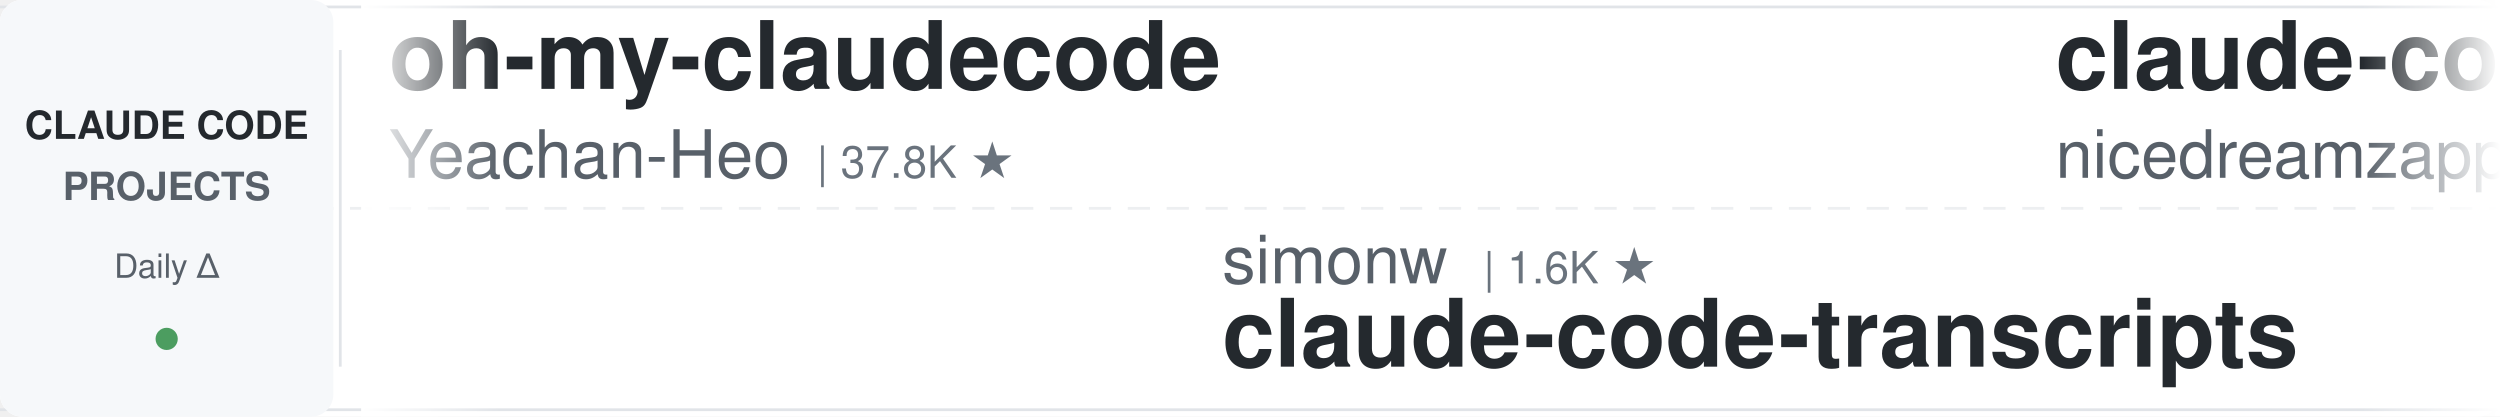
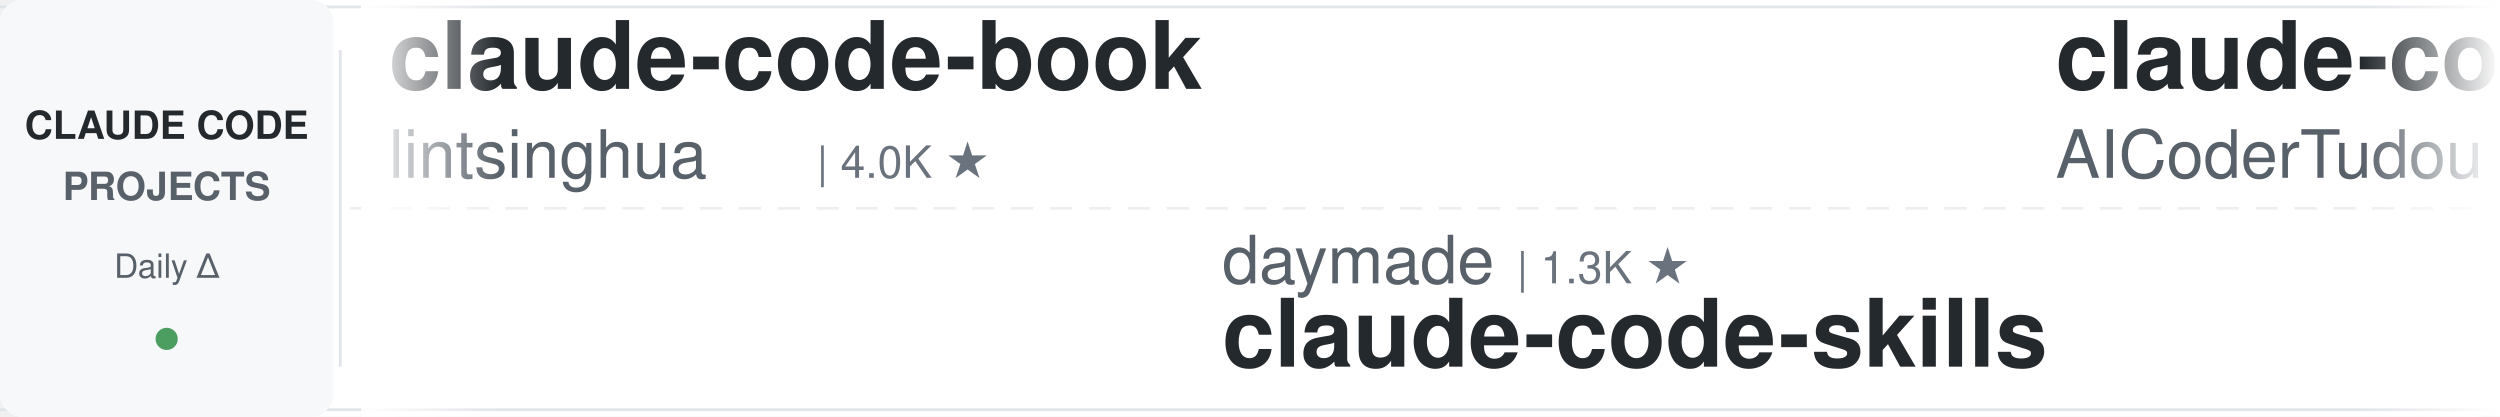
<svg xmlns="http://www.w3.org/2000/svg" width="900" height="150">
  <defs>
    <linearGradient id="leftFade" x1="0%" y1="0%" x2="100%" y2="0%">
      <stop offset="0%" style="stop-color:#ffffff;stop-opacity:1" />
      <stop offset="100%" style="stop-color:#ffffff;stop-opacity:0" />
    </linearGradient>
    <linearGradient id="rightFade" x1="0%" y1="0%" x2="100%" y2="0%">
      <stop offset="0%" style="stop-color:#ffffff;stop-opacity:0" />
      <stop offset="100%" style="stop-color:#ffffff;stop-opacity:1" />
    </linearGradient>
  </defs>
  <rect width="900" height="150" fill="#ffffff" rx="8" />
  <rect x="0" y="2" width="900" height="1" fill="#e1e4e8" />
  <rect x="0" y="147" width="900" height="1" fill="#e1e4e8" />
  <line x1="0" y1="75" x2="900" y2="75" stroke="#e1e4e8" stroke-width="1" stroke-dasharray="8 6" opacity="0.6" />
  <rect x="0" y="0" width="120" height="150" fill="#f6f8fa" rx="8" />
  <text x="60" y="50" font-family="-apple-system, BlinkMacSystemFont, 'Segoe UI', Helvetica, Arial, sans-serif" font-size="14" font-weight="600" fill="#24292e" text-anchor="middle">CLAUDE CODE</text>
  <text x="60" y="72" font-family="-apple-system, BlinkMacSystemFont, 'Segoe UI', Helvetica, Arial, sans-serif" font-size="14" font-weight="600" fill="#586069" text-anchor="middle">PROJECTS</text>
  <text x="60" y="100" font-family="-apple-system, BlinkMacSystemFont, 'Segoe UI', Helvetica, Arial, sans-serif" font-size="12" font-weight="500" fill="#586069" text-anchor="middle">Daily Δ</text>
  <circle cx="60" cy="122" r="4" fill="#22863a" opacity="0.8" />
  <rect x="122" y="18" width="1" height="114" fill="#e1e4e8" />
  <clipPath id="tickerClip">
    <rect x="130" y="0" width="770" height="150" />
  </clipPath>
  <g clip-path="url(#tickerClip)">
    <g id="tickerItems">
      <animateTransform attributeName="transform" attributeType="XML" type="translate" from="0 0" to="-3000 0" dur="54s" repeatCount="indefinite" />
      <g transform="translate(0, 0)">
-         <text x="140" y="32" font-family="-apple-system, BlinkMacSystemFont, 'Segoe UI', Helvetica, Arial, sans-serif" font-size="34" font-weight="600" fill="#24292e">oh-my-claudecode</text>
-         <text x="140" y="64" font-family="-apple-system, BlinkMacSystemFont, 'Segoe UI', Helvetica, Arial, sans-serif" font-size="24" font-weight="400" fill="#586069">Yeachan-Heo</text>
-         <text x="294" y="64" font-family="-apple-system, BlinkMacSystemFont, 'Segoe UI', Helvetica, Arial, sans-serif" font-size="16" font-weight="500" fill="#6a737d">| 37.8K ★</text>
+         <text x="140" y="32" font-family="-apple-system, BlinkMacSystemFont, 'Segoe UI', Helvetica, Arial, sans-serif" font-size="34" font-weight="600" fill="#24292e">claude-code-book</text>
+         <text x="140" y="64" font-family="-apple-system, BlinkMacSystemFont, 'Segoe UI', Helvetica, Arial, sans-serif" font-size="24" font-weight="400" fill="#586069">lintsinghua</text>
+         <text x="294" y="64" font-family="-apple-system, BlinkMacSystemFont, 'Segoe UI', Helvetica, Arial, sans-serif" font-size="16" font-weight="500" fill="#6a737d">| 4.0K ★</text>
      </g>
      <g transform="translate(300, 0)">
-         <text x="140" y="102" font-family="-apple-system, BlinkMacSystemFont, 'Segoe UI', Helvetica, Arial, sans-serif" font-size="24" font-weight="400" fill="#586069">simonw</text>
-         <text x="234" y="102" font-family="-apple-system, BlinkMacSystemFont, 'Segoe UI', Helvetica, Arial, sans-serif" font-size="16" font-weight="500" fill="#6a737d">| 1.6K ★</text>
-         <text x="140" y="132" font-family="-apple-system, BlinkMacSystemFont, 'Segoe UI', Helvetica, Arial, sans-serif" font-size="34" font-weight="600" fill="#24292e">claude-code-transcripts</text>
+         <text x="140" y="102" font-family="-apple-system, BlinkMacSystemFont, 'Segoe UI', Helvetica, Arial, sans-serif" font-size="24" font-weight="400" fill="#586069">daymade</text>
+         <text x="246" y="102" font-family="-apple-system, BlinkMacSystemFont, 'Segoe UI', Helvetica, Arial, sans-serif" font-size="16" font-weight="500" fill="#6a737d">| 1.3K ★</text>
+         <text x="140" y="132" font-family="-apple-system, BlinkMacSystemFont, 'Segoe UI', Helvetica, Arial, sans-serif" font-size="34" font-weight="600" fill="#24292e">claude-code-skills</text>
      </g>
      <g transform="translate(600, 0)">
-         <text x="140" y="32" font-family="-apple-system, BlinkMacSystemFont, 'Segoe UI', Helvetica, Arial, sans-serif" font-size="34" font-weight="600" fill="#24292e">claude-code-local</text>
-         <text x="140" y="64" font-family="-apple-system, BlinkMacSystemFont, 'Segoe UI', Helvetica, Arial, sans-serif" font-size="24" font-weight="400" fill="#586069">nicedreamzapp</text>
-         <text x="318" y="64" font-family="-apple-system, BlinkMacSystemFont, 'Segoe UI', Helvetica, Arial, sans-serif" font-size="16" font-weight="500" fill="#6a737d">| 2.9K ★</text>
+         <text x="140" y="32" font-family="-apple-system, BlinkMacSystemFont, 'Segoe UI', Helvetica, Arial, sans-serif" font-size="34" font-weight="600" fill="#24292e">claude-code-tudou</text>
+         <text x="140" y="64" font-family="-apple-system, BlinkMacSystemFont, 'Segoe UI', Helvetica, Arial, sans-serif" font-size="24" font-weight="400" fill="#586069">AICoderTudou</text>
+         <text x="306" y="64" font-family="-apple-system, BlinkMacSystemFont, 'Segoe UI', Helvetica, Arial, sans-serif" font-size="16" font-weight="500" fill="#6a737d">| 498 ★</text>
      </g>
      <g transform="translate(900, 0)">
-         <text x="140" y="102" font-family="-apple-system, BlinkMacSystemFont, 'Segoe UI', Helvetica, Arial, sans-serif" font-size="24" font-weight="400" fill="#586069">anthropics</text>
-         <text x="282" y="102" font-family="-apple-system, BlinkMacSystemFont, 'Segoe UI', Helvetica, Arial, sans-serif" font-size="16" font-weight="500" fill="#6a737d">| 5.6K ★</text>
-         <text x="140" y="132" font-family="-apple-system, BlinkMacSystemFont, 'Segoe UI', Helvetica, Arial, sans-serif" font-size="34" font-weight="600" fill="#24292e">claude-code-security-rev...</text>
+         <text x="140" y="102" font-family="-apple-system, BlinkMacSystemFont, 'Segoe UI', Helvetica, Arial, sans-serif" font-size="24" font-weight="400" fill="#586069">Alishahryar1</text>
+         <text x="306" y="102" font-family="-apple-system, BlinkMacSystemFont, 'Segoe UI', Helvetica, Arial, sans-serif" font-size="16" font-weight="500" fill="#6a737d">| 40.6K ★</text>
+         <text x="140" y="132" font-family="-apple-system, BlinkMacSystemFont, 'Segoe UI', Helvetica, Arial, sans-serif" font-size="34" font-weight="600" fill="#24292e">free-claude-code</text>
      </g>
      <g transform="translate(1200, 0)">
-         <text x="140" y="32" font-family="-apple-system, BlinkMacSystemFont, 'Segoe UI', Helvetica, Arial, sans-serif" font-size="34" font-weight="600" fill="#24292e">claude-code-spec-workflo...</text>
-         <text x="140" y="64" font-family="-apple-system, BlinkMacSystemFont, 'Segoe UI', Helvetica, Arial, sans-serif" font-size="24" font-weight="400" fill="#586069">Pimzino</text>
-         <text x="246" y="64" font-family="-apple-system, BlinkMacSystemFont, 'Segoe UI', Helvetica, Arial, sans-serif" font-size="16" font-weight="500" fill="#6a737d">| 3.8K ★</text>
+         <text x="140" y="32" font-family="-apple-system, BlinkMacSystemFont, 'Segoe UI', Helvetica, Arial, sans-serif" font-size="34" font-weight="600" fill="#24292e">claude-code-hooks-master...</text>
+         <text x="140" y="64" font-family="-apple-system, BlinkMacSystemFont, 'Segoe UI', Helvetica, Arial, sans-serif" font-size="24" font-weight="400" fill="#586069">disler</text>
+         <text x="234" y="64" font-family="-apple-system, BlinkMacSystemFont, 'Segoe UI', Helvetica, Arial, sans-serif" font-size="16" font-weight="500" fill="#6a737d">| 3.8K ★</text>
      </g>
      <g transform="translate(1500, 0)">
-         <text x="140" y="102" font-family="-apple-system, BlinkMacSystemFont, 'Segoe UI', Helvetica, Arial, sans-serif" font-size="24" font-weight="400" fill="#586069">VoltAgent</text>
-         <text x="270" y="102" font-family="-apple-system, BlinkMacSystemFont, 'Segoe UI', Helvetica, Arial, sans-serif" font-size="16" font-weight="500" fill="#6a737d">| 23.4K ★</text>
-         <text x="140" y="132" font-family="-apple-system, BlinkMacSystemFont, 'Segoe UI', Helvetica, Arial, sans-serif" font-size="34" font-weight="600" fill="#24292e">awesome-claude-code-suba...</text>
+         <text x="140" y="102" font-family="-apple-system, BlinkMacSystemFont, 'Segoe UI', Helvetica, Arial, sans-serif" font-size="24" font-weight="400" fill="#586069">https-deeplearning-ai</text>
+         <text x="414" y="102" font-family="-apple-system, BlinkMacSystemFont, 'Segoe UI', Helvetica, Arial, sans-serif" font-size="16" font-weight="500" fill="#6a737d">| 534 ★</text>
+         <text x="140" y="132" font-family="-apple-system, BlinkMacSystemFont, 'Segoe UI', Helvetica, Arial, sans-serif" font-size="34" font-weight="600" fill="#24292e">sc-claude-code-files</text>
      </g>
      <g transform="translate(1800, 0)">
-         <text x="140" y="32" font-family="-apple-system, BlinkMacSystemFont, 'Segoe UI', Helvetica, Arial, sans-serif" font-size="34" font-weight="600" fill="#24292e">claude-code-analysis</text>
-         <text x="140" y="64" font-family="-apple-system, BlinkMacSystemFont, 'Segoe UI', Helvetica, Arial, sans-serif" font-size="24" font-weight="400" fill="#586069">liuup</text>
-         <text x="222" y="64" font-family="-apple-system, BlinkMacSystemFont, 'Segoe UI', Helvetica, Arial, sans-serif" font-size="16" font-weight="500" fill="#6a737d">| 3.6K ★</text>
+         <text x="140" y="32" font-family="-apple-system, BlinkMacSystemFont, 'Segoe UI', Helvetica, Arial, sans-serif" font-size="34" font-weight="600" fill="#24292e">claude-code-source-build</text>
+         <text x="140" y="64" font-family="-apple-system, BlinkMacSystemFont, 'Segoe UI', Helvetica, Arial, sans-serif" font-size="24" font-weight="400" fill="#586069">andrew-kramer-inno</text>
+         <text x="378" y="64" font-family="-apple-system, BlinkMacSystemFont, 'Segoe UI', Helvetica, Arial, sans-serif" font-size="16" font-weight="500" fill="#6a737d">| 595 ★</text>
      </g>
      <g transform="translate(2100, 0)">
-         <text x="140" y="102" font-family="-apple-system, BlinkMacSystemFont, 'Segoe UI', Helvetica, Arial, sans-serif" font-size="24" font-weight="400" fill="#586069">frankbria</text>
-         <text x="270" y="102" font-family="-apple-system, BlinkMacSystemFont, 'Segoe UI', Helvetica, Arial, sans-serif" font-size="16" font-weight="500" fill="#6a737d">| 9.5K ★</text>
-         <text x="140" y="132" font-family="-apple-system, BlinkMacSystemFont, 'Segoe UI', Helvetica, Arial, sans-serif" font-size="34" font-weight="600" fill="#24292e">ralph-claude-code</text>
+         <text x="140" y="102" font-family="-apple-system, BlinkMacSystemFont, 'Segoe UI', Helvetica, Arial, sans-serif" font-size="24" font-weight="400" fill="#586069">Yeachan-Heo</text>
+         <text x="294" y="102" font-family="-apple-system, BlinkMacSystemFont, 'Segoe UI', Helvetica, Arial, sans-serif" font-size="16" font-weight="500" fill="#6a737d">| 37.8K ★</text>
+         <text x="140" y="132" font-family="-apple-system, BlinkMacSystemFont, 'Segoe UI', Helvetica, Arial, sans-serif" font-size="34" font-weight="600" fill="#24292e">oh-my-claudecode</text>
      </g>
      <g transform="translate(2400, 0)">
-         <text x="140" y="32" font-family="-apple-system, BlinkMacSystemFont, 'Segoe UI', Helvetica, Arial, sans-serif" font-size="34" font-weight="600" fill="#24292e">claude-code-video-toolki...</text>
-         <text x="140" y="64" font-family="-apple-system, BlinkMacSystemFont, 'Segoe UI', Helvetica, Arial, sans-serif" font-size="24" font-weight="400" fill="#586069">digitalsamba</text>
-         <text x="306" y="64" font-family="-apple-system, BlinkMacSystemFont, 'Segoe UI', Helvetica, Arial, sans-serif" font-size="16" font-weight="500" fill="#6a737d">| 1.8K ★</text>
+         <text x="140" y="32" font-family="-apple-system, BlinkMacSystemFont, 'Segoe UI', Helvetica, Arial, sans-serif" font-size="34" font-weight="600" fill="#24292e">Open-ClaudeCode</text>
+         <text x="140" y="64" font-family="-apple-system, BlinkMacSystemFont, 'Segoe UI', Helvetica, Arial, sans-serif" font-size="24" font-weight="400" fill="#586069">LING71671</text>
+         <text x="270" y="64" font-family="-apple-system, BlinkMacSystemFont, 'Segoe UI', Helvetica, Arial, sans-serif" font-size="16" font-weight="500" fill="#6a737d">| 918 ★</text>
      </g>
      <g transform="translate(2700, 0)">
-         <text x="140" y="102" font-family="-apple-system, BlinkMacSystemFont, 'Segoe UI', Helvetica, Arial, sans-serif" font-size="24" font-weight="400" fill="#586069">VILA-Lab</text>
-         <text x="258" y="102" font-family="-apple-system, BlinkMacSystemFont, 'Segoe UI', Helvetica, Arial, sans-serif" font-size="16" font-weight="500" fill="#6a737d">| 1.9K ★</text>
-         <text x="140" y="132" font-family="-apple-system, BlinkMacSystemFont, 'Segoe UI', Helvetica, Arial, sans-serif" font-size="34" font-weight="600" fill="#24292e">Dive-into-Claude-Code</text>
+         <text x="140" y="102" font-family="-apple-system, BlinkMacSystemFont, 'Segoe UI', Helvetica, Arial, sans-serif" font-size="24" font-weight="400" fill="#586069">lst97</text>
+         <text x="222" y="102" font-family="-apple-system, BlinkMacSystemFont, 'Segoe UI', Helvetica, Arial, sans-serif" font-size="16" font-weight="500" fill="#6a737d">| 1.6K ★</text>
+         <text x="140" y="132" font-family="-apple-system, BlinkMacSystemFont, 'Segoe UI', Helvetica, Arial, sans-serif" font-size="34" font-weight="600" fill="#24292e">claude-code-sub-agents</text>
      </g>
      <g transform="translate(3000, 0)">
-         <text x="140" y="32" font-family="-apple-system, BlinkMacSystemFont, 'Segoe UI', Helvetica, Arial, sans-serif" font-size="34" font-weight="600" fill="#24292e">oh-my-claudecode</text>
-         <text x="140" y="64" font-family="-apple-system, BlinkMacSystemFont, 'Segoe UI', Helvetica, Arial, sans-serif" font-size="24" font-weight="400" fill="#586069">Yeachan-Heo</text>
-         <text x="294" y="64" font-family="-apple-system, BlinkMacSystemFont, 'Segoe UI', Helvetica, Arial, sans-serif" font-size="16" font-weight="500" fill="#6a737d">| 37.8K ★</text>
+         <text x="140" y="32" font-family="-apple-system, BlinkMacSystemFont, 'Segoe UI', Helvetica, Arial, sans-serif" font-size="34" font-weight="600" fill="#24292e">claude-code-book</text>
+         <text x="140" y="64" font-family="-apple-system, BlinkMacSystemFont, 'Segoe UI', Helvetica, Arial, sans-serif" font-size="24" font-weight="400" fill="#586069">lintsinghua</text>
+         <text x="294" y="64" font-family="-apple-system, BlinkMacSystemFont, 'Segoe UI', Helvetica, Arial, sans-serif" font-size="16" font-weight="500" fill="#6a737d">| 4.0K ★</text>
      </g>
      <g transform="translate(3300, 0)">
-         <text x="140" y="102" font-family="-apple-system, BlinkMacSystemFont, 'Segoe UI', Helvetica, Arial, sans-serif" font-size="24" font-weight="400" fill="#586069">simonw</text>
-         <text x="234" y="102" font-family="-apple-system, BlinkMacSystemFont, 'Segoe UI', Helvetica, Arial, sans-serif" font-size="16" font-weight="500" fill="#6a737d">| 1.6K ★</text>
-         <text x="140" y="132" font-family="-apple-system, BlinkMacSystemFont, 'Segoe UI', Helvetica, Arial, sans-serif" font-size="34" font-weight="600" fill="#24292e">claude-code-transcripts</text>
+         <text x="140" y="102" font-family="-apple-system, BlinkMacSystemFont, 'Segoe UI', Helvetica, Arial, sans-serif" font-size="24" font-weight="400" fill="#586069">daymade</text>
+         <text x="246" y="102" font-family="-apple-system, BlinkMacSystemFont, 'Segoe UI', Helvetica, Arial, sans-serif" font-size="16" font-weight="500" fill="#6a737d">| 1.3K ★</text>
+         <text x="140" y="132" font-family="-apple-system, BlinkMacSystemFont, 'Segoe UI', Helvetica, Arial, sans-serif" font-size="34" font-weight="600" fill="#24292e">claude-code-skills</text>
      </g>
      <g transform="translate(3600, 0)">
-         <text x="140" y="32" font-family="-apple-system, BlinkMacSystemFont, 'Segoe UI', Helvetica, Arial, sans-serif" font-size="34" font-weight="600" fill="#24292e">claude-code-local</text>
-         <text x="140" y="64" font-family="-apple-system, BlinkMacSystemFont, 'Segoe UI', Helvetica, Arial, sans-serif" font-size="24" font-weight="400" fill="#586069">nicedreamzapp</text>
-         <text x="318" y="64" font-family="-apple-system, BlinkMacSystemFont, 'Segoe UI', Helvetica, Arial, sans-serif" font-size="16" font-weight="500" fill="#6a737d">| 2.9K ★</text>
+         <text x="140" y="32" font-family="-apple-system, BlinkMacSystemFont, 'Segoe UI', Helvetica, Arial, sans-serif" font-size="34" font-weight="600" fill="#24292e">claude-code-tudou</text>
+         <text x="140" y="64" font-family="-apple-system, BlinkMacSystemFont, 'Segoe UI', Helvetica, Arial, sans-serif" font-size="24" font-weight="400" fill="#586069">AICoderTudou</text>
+         <text x="306" y="64" font-family="-apple-system, BlinkMacSystemFont, 'Segoe UI', Helvetica, Arial, sans-serif" font-size="16" font-weight="500" fill="#6a737d">| 498 ★</text>
      </g>
      <g transform="translate(3900, 0)">
-         <text x="140" y="102" font-family="-apple-system, BlinkMacSystemFont, 'Segoe UI', Helvetica, Arial, sans-serif" font-size="24" font-weight="400" fill="#586069">anthropics</text>
-         <text x="282" y="102" font-family="-apple-system, BlinkMacSystemFont, 'Segoe UI', Helvetica, Arial, sans-serif" font-size="16" font-weight="500" fill="#6a737d">| 5.6K ★</text>
-         <text x="140" y="132" font-family="-apple-system, BlinkMacSystemFont, 'Segoe UI', Helvetica, Arial, sans-serif" font-size="34" font-weight="600" fill="#24292e">claude-code-security-rev...</text>
+         <text x="140" y="102" font-family="-apple-system, BlinkMacSystemFont, 'Segoe UI', Helvetica, Arial, sans-serif" font-size="24" font-weight="400" fill="#586069">Alishahryar1</text>
+         <text x="306" y="102" font-family="-apple-system, BlinkMacSystemFont, 'Segoe UI', Helvetica, Arial, sans-serif" font-size="16" font-weight="500" fill="#6a737d">| 40.6K ★</text>
+         <text x="140" y="132" font-family="-apple-system, BlinkMacSystemFont, 'Segoe UI', Helvetica, Arial, sans-serif" font-size="34" font-weight="600" fill="#24292e">free-claude-code</text>
      </g>
    </g>
  </g>
  <rect x="130" y="0" width="50" height="150" fill="url(#leftFade)" />
  <rect x="850" y="0" width="50" height="150" fill="url(#rightFade)" />
</svg>
